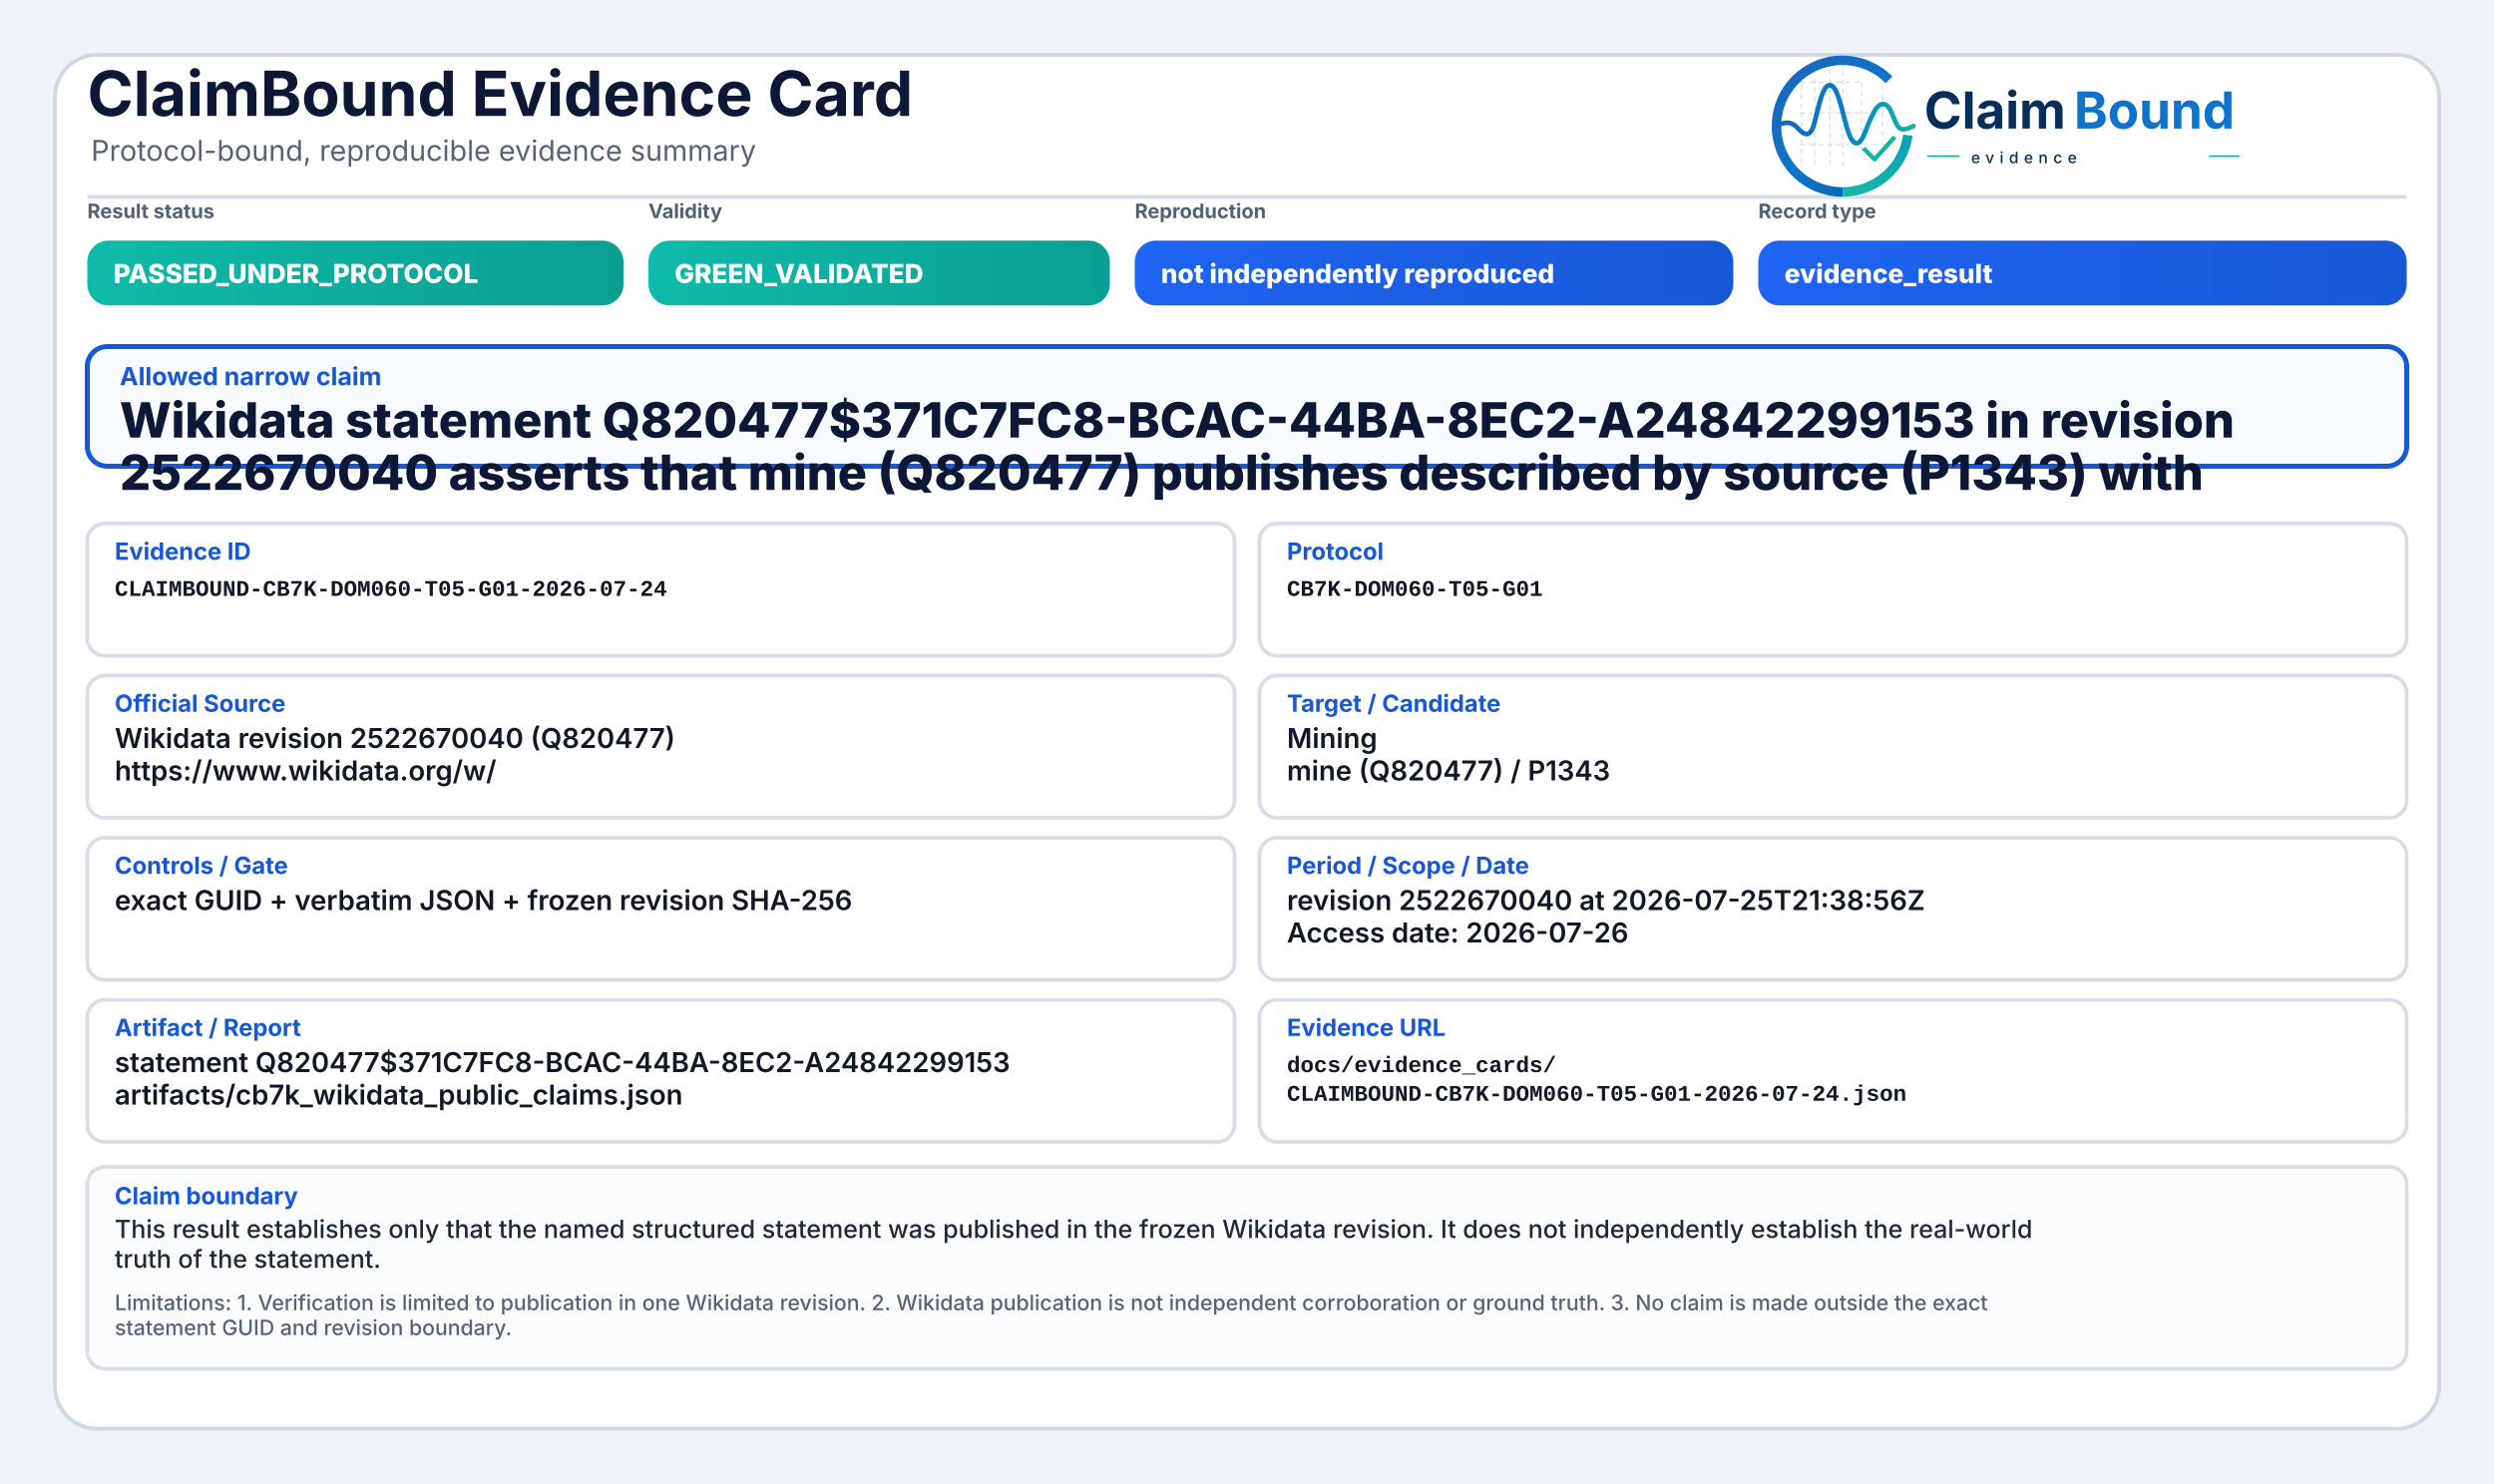
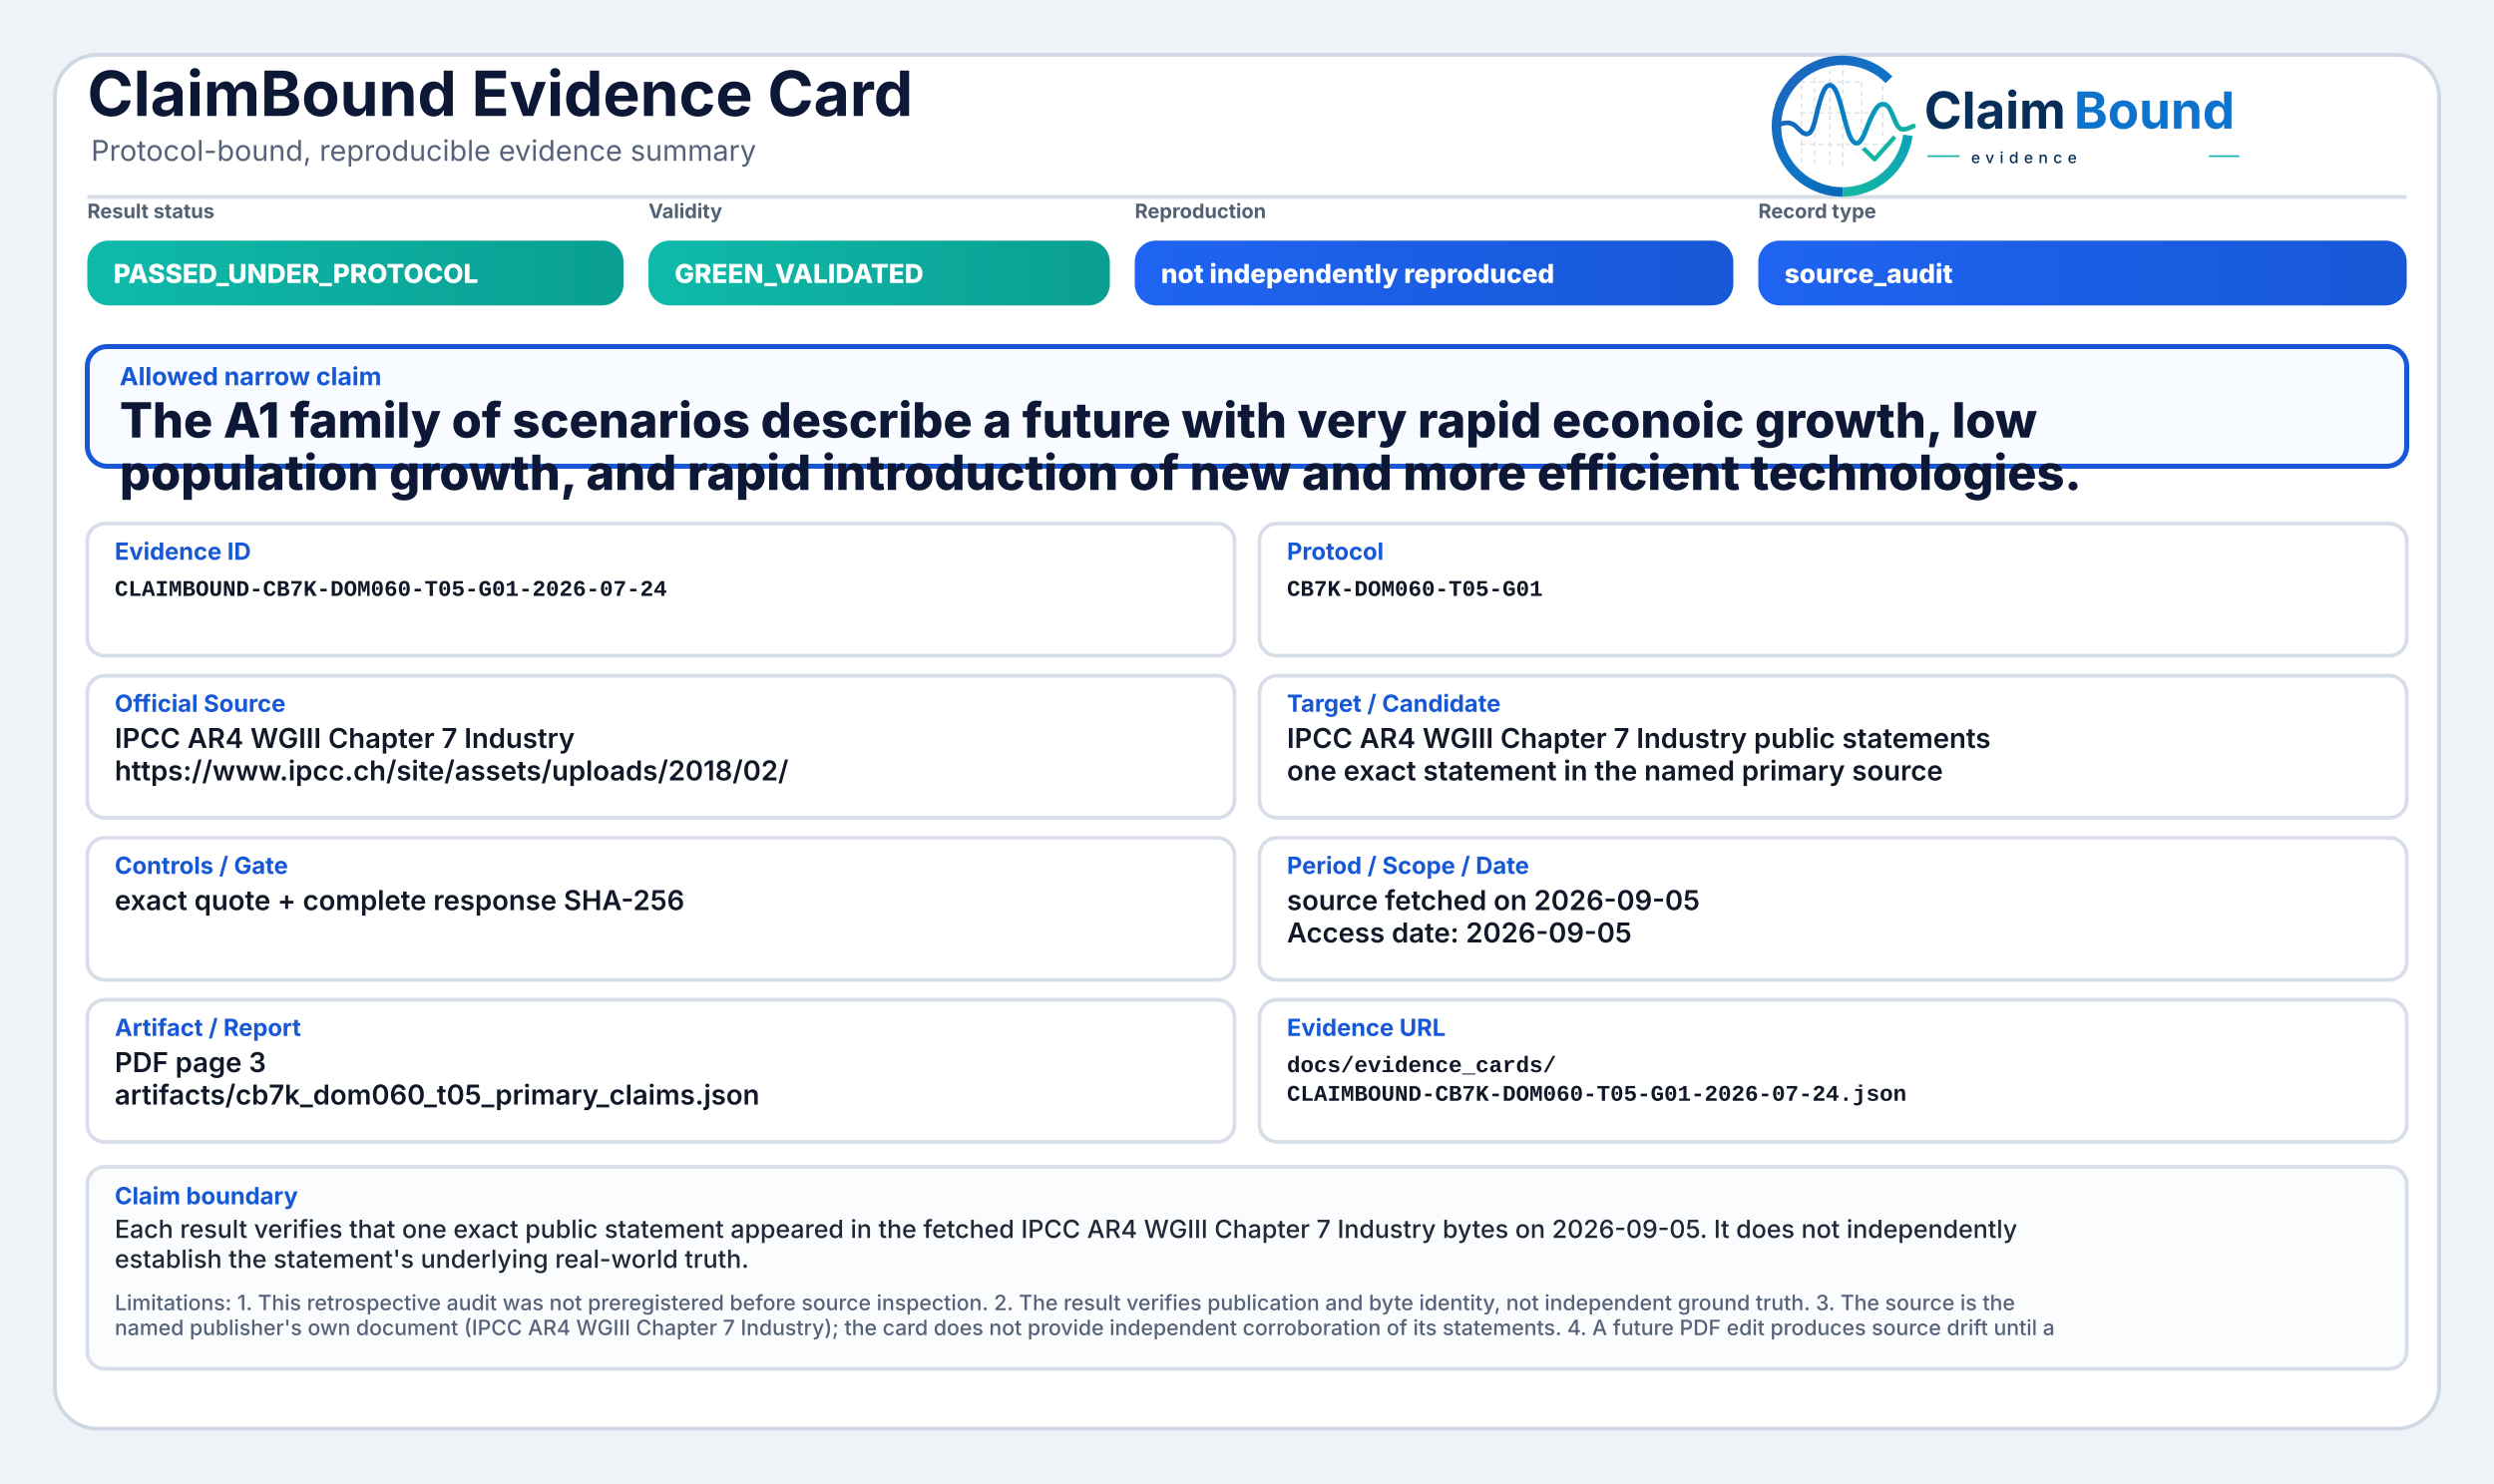
<svg xmlns="http://www.w3.org/2000/svg" width="2000" height="1190" viewBox="0 0 2000 1190" role="img" aria-label="ClaimBound Evidence Card">
  <defs>
    <linearGradient id="greenGrad" x1="0" y1="0" x2="1" y2="0">
      <stop offset="0%" stop-color="#0fbaaa" />
      <stop offset="100%" stop-color="#0a9f93" />
    </linearGradient>
    <linearGradient id="yellowGrad" x1="0" y1="0" x2="1" y2="0">
      <stop offset="0%" stop-color="#fbbf24" />
      <stop offset="100%" stop-color="#d97706" />
    </linearGradient>
    <linearGradient id="amberGrad" x1="0" y1="0" x2="1" y2="0">
      <stop offset="0%" stop-color="#f97316" />
      <stop offset="100%" stop-color="#c2410c" />
    </linearGradient>
    <linearGradient id="redGrad" x1="0" y1="0" x2="1" y2="0">
      <stop offset="0%" stop-color="#ef4444" />
      <stop offset="100%" stop-color="#b91c1c" />
    </linearGradient>
    <linearGradient id="grayGrad" x1="0" y1="0" x2="1" y2="0">
      <stop offset="0%" stop-color="#64748b" />
      <stop offset="100%" stop-color="#475569" />
    </linearGradient>
    <linearGradient id="blueGrad" x1="0" y1="0" x2="1" y2="0">
      <stop offset="0%" stop-color="#1f64f2" />
      <stop offset="100%" stop-color="#1758d6" />
    </linearGradient>
    <linearGradient id="logoRingBlue" x1="73" y1="453" x2="348" y2="793" gradientUnits="userSpaceOnUse">
      <stop offset="0" stop-color="#1E64BA" />
      <stop offset="0.55" stop-color="#0C75C8" />
      <stop offset="1" stop-color="#0A5FAB" />
    </linearGradient>
    <linearGradient id="logoRingTeal" x1="221" y1="792" x2="403" y2="594" gradientUnits="userSpaceOnUse">
      <stop offset="0" stop-color="#18B7A3" />
      <stop offset="1" stop-color="#089EBC" />
    </linearGradient>
    <linearGradient id="logoSignalGradient" x1="61" y1="628" x2="404" y2="628" gradientUnits="userSpaceOnUse">
      <stop offset="0" stop-color="#1E64BA" />
      <stop offset="0.43" stop-color="#0877C4" />
      <stop offset="0.72" stop-color="#0A97BB" />
      <stop offset="1" stop-color="#14B69E" />
    </linearGradient>
  </defs>
  <rect x="0" y="0" width="2000" height="1190" fill="#eef3f8" />
  <rect x="44" y="44" width="1912" height="1102" rx="34" fill="#ffffff" stroke="#cfd7e3" stroke-width="3" />
  <path d="M70 158 H1930" stroke="#d7dde7" stroke-width="3" />
  <text x="70" y="93" font-family="Inter, Segoe UI, Arial, sans-serif" font-size="50" font-weight="750" fill="#0d1736">ClaimBound Evidence Card</text>
  <text x="73" y="129" font-family="Inter, Segoe UI, Arial, sans-serif" font-size="23" font-weight="400" fill="#55627a">Protocol-bound, reproducible evidence summary</text>
  <g aria-label="ClaimBound evidence logo" transform="translate(1415,52) scale(0.33) translate(-40,-478)">
    <g stroke-linecap="butt" stroke-linejoin="round">
      <g stroke="#CBD3DC" stroke-width="3.2" stroke-linecap="round" stroke-dasharray="10 12" opacity="0.72">
        <path d="M130 507V714" />
        <path d="M162 490V719" />
        <path d="M199 491V719" />
        <path d="M230 471V726" />
        <path d="M276 521V690" />
        <path d="M327 508V650" />
        <path d="M128 520H277" />
        <path d="M128 595H327" />
        <path d="M128 672H355" />
      </g>
      <path d="M342.6 514.3A160 160 0 1 0 230 787" fill="none" stroke="url(#logoRingBlue)" stroke-width="23" />
      <path d="M230 787A160 160 0 0 0 388.4 649.3" fill="none" stroke="url(#logoRingTeal)" stroke-width="23" />
      <path d="M63 629.5C87 616.4 104.3 613.6 121.2 632.2C140.7 653.8 153.4 651.6 162.1 616.2C173.8 568.5 182.5 527.5 198.9 527.5C217.5 527.5 228.4 590.6 240.3 630.8C253.4 675.4 268.6 682.8 284.6 641.5C303.5 592.9 315.2 567.6 333.7 574.7C352.6 582 355.7 635.1 376.6 634.9C386.2 634.8 394 630.4 402 626.8" fill="none" stroke="url(#logoSignalGradient)" stroke-width="11.5" stroke-linecap="round" />
      <path d="M284 684.5L307.5 707.7L353 657" fill="none" stroke="#12B4A4" stroke-width="10.5" stroke-linecap="square" />
    </g>
    <text x="428" y="633" font-family="Inter, Segoe UI, Arial, sans-serif" font-size="124" font-weight="750" fill="#082F59" text-rendering="geometricPrecision">Claim</text>
    <text x="792" y="633" font-family="Inter, Segoe UI, Arial, sans-serif" font-size="124" font-weight="750" fill="#0E73CC" text-rendering="geometricPrecision">Bound</text>
    <line x1="436" y1="700" x2="514" y2="700" stroke="#11AFA9" stroke-width="4" />
    <text x="542" y="717" font-family="Inter, Segoe UI, Arial, sans-serif" font-size="38" font-weight="500" letter-spacing="13" fill="#082F59">evidence</text>
    <line x1="1120" y1="700" x2="1194" y2="700" stroke="#11AFA9" stroke-width="4" />
  </g>
  <text x="70" y="175" font-family="Inter, Segoe UI, Arial, sans-serif" font-size="16" font-weight="650" fill="#536174">Result status</text>
  <rect x="70" y="193" width="430" height="52" rx="17" fill="url(#greenGrad)" />
  <text x="91" y="227" font-family="Inter, Segoe UI, Arial, sans-serif" font-size="21" font-weight="800" fill="#ffffff">PASSED_UNDER_PROTOCOL</text>
  <text x="520" y="175" font-family="Inter, Segoe UI, Arial, sans-serif" font-size="16" font-weight="650" fill="#536174">Validity</text>
  <rect x="520" y="193" width="370" height="52" rx="17" fill="url(#greenGrad)" />
  <text x="541" y="227" font-family="Inter, Segoe UI, Arial, sans-serif" font-size="21" font-weight="800" fill="#ffffff">GREEN_VALIDATED</text>
  <text x="910" y="175" font-family="Inter, Segoe UI, Arial, sans-serif" font-size="16" font-weight="650" fill="#536174">Reproduction</text>
  <rect x="910" y="193" width="480" height="52" rx="17" fill="url(#blueGrad)" />
  <text x="931" y="227" font-family="Inter, Segoe UI, Arial, sans-serif" font-size="21" font-weight="800" fill="#ffffff">not independently reproduced</text>
  <text x="1410" y="175" font-family="Inter, Segoe UI, Arial, sans-serif" font-size="16" font-weight="650" fill="#536174">Record type</text>
  <rect x="1410" y="193" width="520" height="52" rx="17" fill="url(#blueGrad)" />
-   <text x="1431" y="227" font-family="Inter, Segoe UI, Arial, sans-serif" font-size="21" font-weight="800" fill="#ffffff">evidence_result</text>
+   <text x="1431" y="227" font-family="Inter, Segoe UI, Arial, sans-serif" font-size="21" font-weight="800" fill="#ffffff">source_audit</text>
  <rect x="70" y="278" width="1860" height="96" rx="16" fill="#f8fbff" stroke="#1758d6" stroke-width="4" />
  <text x="96" y="309" font-family="Inter, Segoe UI, Arial, sans-serif" font-size="20" font-weight="750" fill="#1758d6">Allowed narrow claim</text>
-   <text x="96" y="351" font-family="Inter, Segoe UI, Arial, sans-serif" font-size="39" font-weight="800" fill="#0d1736">Wikidata statement Q820477$371C7FC8-BCAC-44BA-8EC2-A24842299153 in revision</text>
-   <text x="96" y="393" font-family="Inter, Segoe UI, Arial, sans-serif" font-size="39" font-weight="800" fill="#0d1736">2522670040 asserts that mine (Q820477) publishes described by source (P1343) with</text>
+   <text x="96" y="351" font-family="Inter, Segoe UI, Arial, sans-serif" font-size="39" font-weight="800" fill="#0d1736">The A1 family of scenarios describe a future with very rapid econoic growth, low</text>
+   <text x="96" y="393" font-family="Inter, Segoe UI, Arial, sans-serif" font-size="39" font-weight="800" fill="#0d1736">population growth, and rapid introduction of new and more efficient technologies.</text>
  <rect x="70" y="420" width="920" height="106" rx="14" fill="#ffffff" stroke="#d8dee9" stroke-width="3" />
  <text x="92" y="449" font-family="Inter, Segoe UI, Arial, sans-serif" font-size="19" font-weight="750" fill="#1758d6">Evidence ID</text>
  <text x="92" y="478" font-family="SFMono-Regular, Consolas, Liberation Mono, monospace" font-size="18" font-weight="600" fill="#111827">CLAIMBOUND-CB7K-DOM060-T05-G01-2026-07-24</text>
  <rect x="1010" y="420" width="920" height="106" rx="14" fill="#ffffff" stroke="#d8dee9" stroke-width="3" />
  <text x="1032" y="449" font-family="Inter, Segoe UI, Arial, sans-serif" font-size="19" font-weight="750" fill="#1758d6">Protocol</text>
  <text x="1032" y="478" font-family="SFMono-Regular, Consolas, Liberation Mono, monospace" font-size="18" font-weight="600" fill="#111827">CB7K-DOM060-T05-G01</text>
  <rect x="70" y="542" width="920" height="114" rx="14" fill="#ffffff" stroke="#d8dee9" stroke-width="3" />
  <text x="92" y="571" font-family="Inter, Segoe UI, Arial, sans-serif" font-size="19" font-weight="750" fill="#1758d6">Official Source</text>
-   <text x="92" y="600" font-family="Inter, Segoe UI, Arial, sans-serif" font-size="22" font-weight="600" fill="#111827">Wikidata revision 2522670040 (Q820477)</text>
-   <text x="92" y="626" font-family="Inter, Segoe UI, Arial, sans-serif" font-size="22" font-weight="600" fill="#111827">https://www.wikidata.org/w/</text>
+   <text x="92" y="600" font-family="Inter, Segoe UI, Arial, sans-serif" font-size="22" font-weight="600" fill="#111827">IPCC AR4 WGIII Chapter 7 Industry</text>
+   <text x="92" y="626" font-family="Inter, Segoe UI, Arial, sans-serif" font-size="22" font-weight="600" fill="#111827">https://www.ipcc.ch/site/assets/uploads/2018/02/</text>
  <rect x="1010" y="542" width="920" height="114" rx="14" fill="#ffffff" stroke="#d8dee9" stroke-width="3" />
  <text x="1032" y="571" font-family="Inter, Segoe UI, Arial, sans-serif" font-size="19" font-weight="750" fill="#1758d6">Target / Candidate</text>
-   <text x="1032" y="600" font-family="Inter, Segoe UI, Arial, sans-serif" font-size="22" font-weight="600" fill="#111827">Mining</text>
-   <text x="1032" y="626" font-family="Inter, Segoe UI, Arial, sans-serif" font-size="22" font-weight="600" fill="#111827">mine (Q820477) / P1343</text>
+   <text x="1032" y="600" font-family="Inter, Segoe UI, Arial, sans-serif" font-size="22" font-weight="600" fill="#111827">IPCC AR4 WGIII Chapter 7 Industry public statements</text>
+   <text x="1032" y="626" font-family="Inter, Segoe UI, Arial, sans-serif" font-size="22" font-weight="600" fill="#111827">one exact statement in the named primary source</text>
  <rect x="70" y="672" width="920" height="114" rx="14" fill="#ffffff" stroke="#d8dee9" stroke-width="3" />
  <text x="92" y="701" font-family="Inter, Segoe UI, Arial, sans-serif" font-size="19" font-weight="750" fill="#1758d6">Controls / Gate</text>
-   <text x="92" y="730" font-family="Inter, Segoe UI, Arial, sans-serif" font-size="22" font-weight="600" fill="#111827">exact GUID + verbatim JSON + frozen revision SHA-256</text>
+   <text x="92" y="730" font-family="Inter, Segoe UI, Arial, sans-serif" font-size="22" font-weight="600" fill="#111827">exact quote + complete response SHA-256</text>
  <rect x="1010" y="672" width="920" height="114" rx="14" fill="#ffffff" stroke="#d8dee9" stroke-width="3" />
  <text x="1032" y="701" font-family="Inter, Segoe UI, Arial, sans-serif" font-size="19" font-weight="750" fill="#1758d6">Period / Scope / Date</text>
-   <text x="1032" y="730" font-family="Inter, Segoe UI, Arial, sans-serif" font-size="22" font-weight="600" fill="#111827">revision 2522670040 at 2026-07-25T21:38:56Z</text>
-   <text x="1032" y="756" font-family="Inter, Segoe UI, Arial, sans-serif" font-size="22" font-weight="600" fill="#111827">Access date: 2026-07-26</text>
+   <text x="1032" y="730" font-family="Inter, Segoe UI, Arial, sans-serif" font-size="22" font-weight="600" fill="#111827">source fetched on 2026-09-05</text>
+   <text x="1032" y="756" font-family="Inter, Segoe UI, Arial, sans-serif" font-size="22" font-weight="600" fill="#111827">Access date: 2026-09-05</text>
  <rect x="70" y="802" width="920" height="114" rx="14" fill="#ffffff" stroke="#d8dee9" stroke-width="3" />
  <text x="92" y="831" font-family="Inter, Segoe UI, Arial, sans-serif" font-size="19" font-weight="750" fill="#1758d6">Artifact / Report</text>
-   <text x="92" y="860" font-family="Inter, Segoe UI, Arial, sans-serif" font-size="22" font-weight="600" fill="#111827">statement Q820477$371C7FC8-BCAC-44BA-8EC2-A24842299153</text>
-   <text x="92" y="886" font-family="Inter, Segoe UI, Arial, sans-serif" font-size="22" font-weight="600" fill="#111827">artifacts/cb7k_wikidata_public_claims.json</text>
+   <text x="92" y="860" font-family="Inter, Segoe UI, Arial, sans-serif" font-size="22" font-weight="600" fill="#111827">PDF page 3</text>
+   <text x="92" y="886" font-family="Inter, Segoe UI, Arial, sans-serif" font-size="22" font-weight="600" fill="#111827">artifacts/cb7k_dom060_t05_primary_claims.json</text>
  <rect x="1010" y="802" width="920" height="114" rx="14" fill="#ffffff" stroke="#d8dee9" stroke-width="3" />
  <text x="1032" y="831" font-family="Inter, Segoe UI, Arial, sans-serif" font-size="19" font-weight="750" fill="#1758d6">Evidence URL</text>
  <text x="1032" y="860" font-family="SFMono-Regular, Consolas, Liberation Mono, monospace" font-size="18" font-weight="600" fill="#111827">docs/evidence_cards/</text>
  <text x="1032" y="883" font-family="SFMono-Regular, Consolas, Liberation Mono, monospace" font-size="18" font-weight="600" fill="#111827">CLAIMBOUND-CB7K-DOM060-T05-G01-2026-07-24.json</text>
  <rect x="70" y="936" width="1860" height="162" rx="14" fill="#fbfcfe" stroke="#d8dee9" stroke-width="3" />
  <text x="92" y="966" font-family="Inter, Segoe UI, Arial, sans-serif" font-size="19" font-weight="750" fill="#1758d6">Claim boundary</text>
-   <text x="92" y="993" font-family="Inter, Segoe UI, Arial, sans-serif" font-size="20" font-weight="500" fill="#1f2937">This result establishes only that the named structured statement was published in the frozen Wikidata revision. It does not independently establish the real-world</text>
-   <text x="92" y="1017" font-family="Inter, Segoe UI, Arial, sans-serif" font-size="20" font-weight="500" fill="#1f2937">truth of the statement.</text>
-   <text x="92" y="1051" font-family="Inter, Segoe UI, Arial, sans-serif" font-size="17" font-weight="500" fill="#55627a">Limitations: 1. Verification is limited to publication in one Wikidata revision. 2. Wikidata publication is not independent corroboration or ground truth. 3. No claim is made outside the exact</text>
-   <text x="92" y="1071" font-family="Inter, Segoe UI, Arial, sans-serif" font-size="17" font-weight="500" fill="#55627a">statement GUID and revision boundary.</text>
+   <text x="92" y="993" font-family="Inter, Segoe UI, Arial, sans-serif" font-size="20" font-weight="500" fill="#1f2937">Each result verifies that one exact public statement appeared in the fetched IPCC AR4 WGIII Chapter 7 Industry bytes on 2026-09-05. It does not independently</text>
+   <text x="92" y="1017" font-family="Inter, Segoe UI, Arial, sans-serif" font-size="20" font-weight="500" fill="#1f2937">establish the statement's underlying real-world truth.</text>
+   <text x="92" y="1051" font-family="Inter, Segoe UI, Arial, sans-serif" font-size="17" font-weight="500" fill="#55627a">Limitations: 1. This retrospective audit was not preregistered before source inspection. 2. The result verifies publication and byte identity, not independent ground truth. 3. The source is the</text>
+   <text x="92" y="1071" font-family="Inter, Segoe UI, Arial, sans-serif" font-size="17" font-weight="500" fill="#55627a">named publisher's own document (IPCC AR4 WGIII Chapter 7 Industry); the card does not provide independent corroboration of its statements. 4. A future PDF edit produces source drift until a</text>
</svg>
